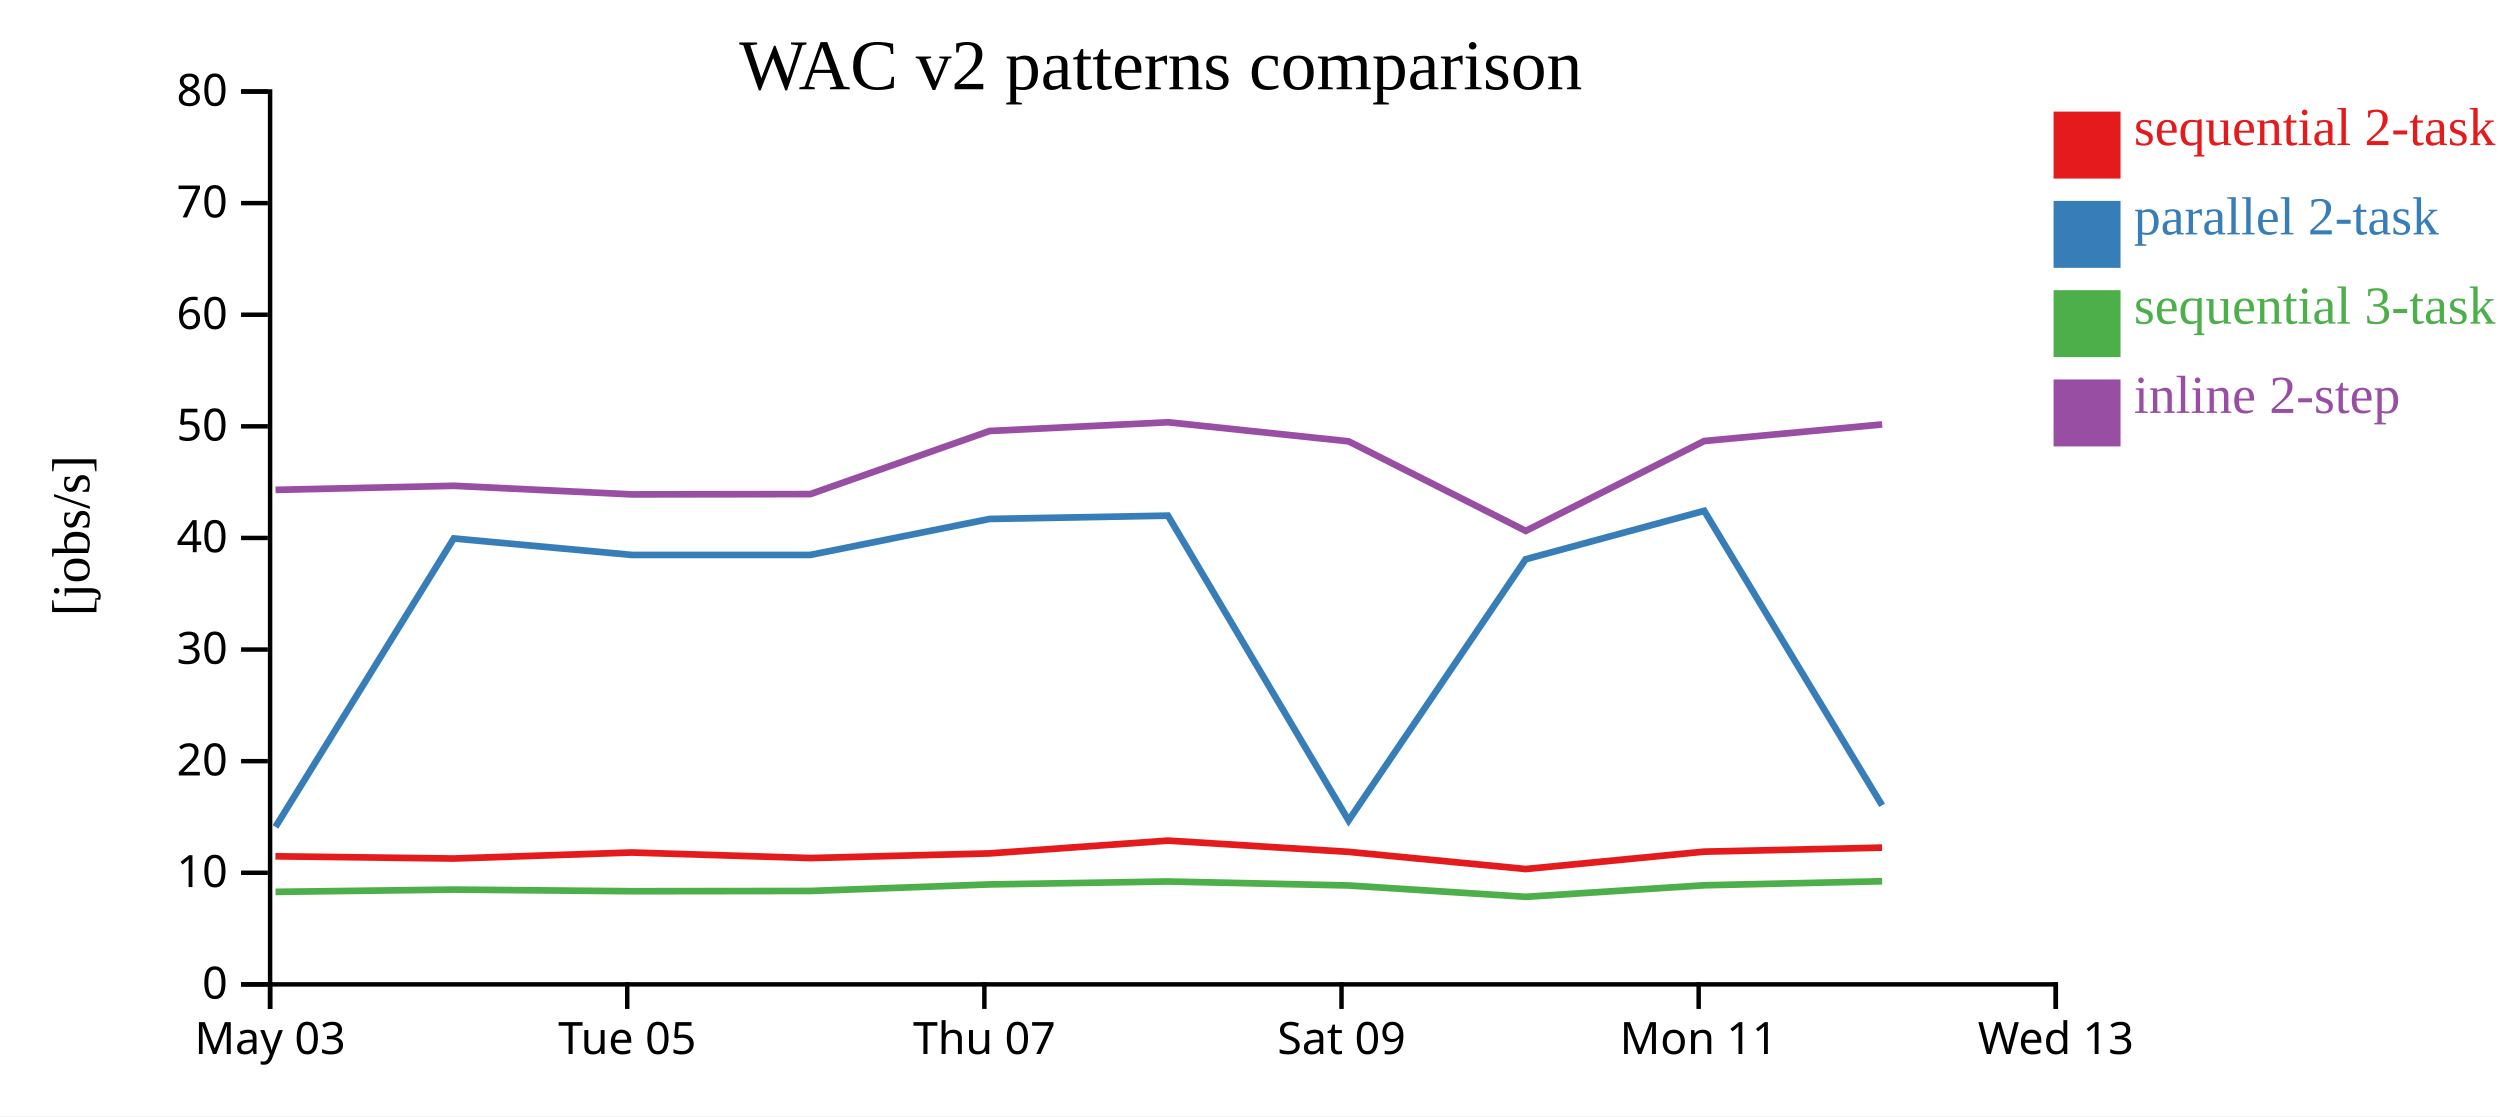
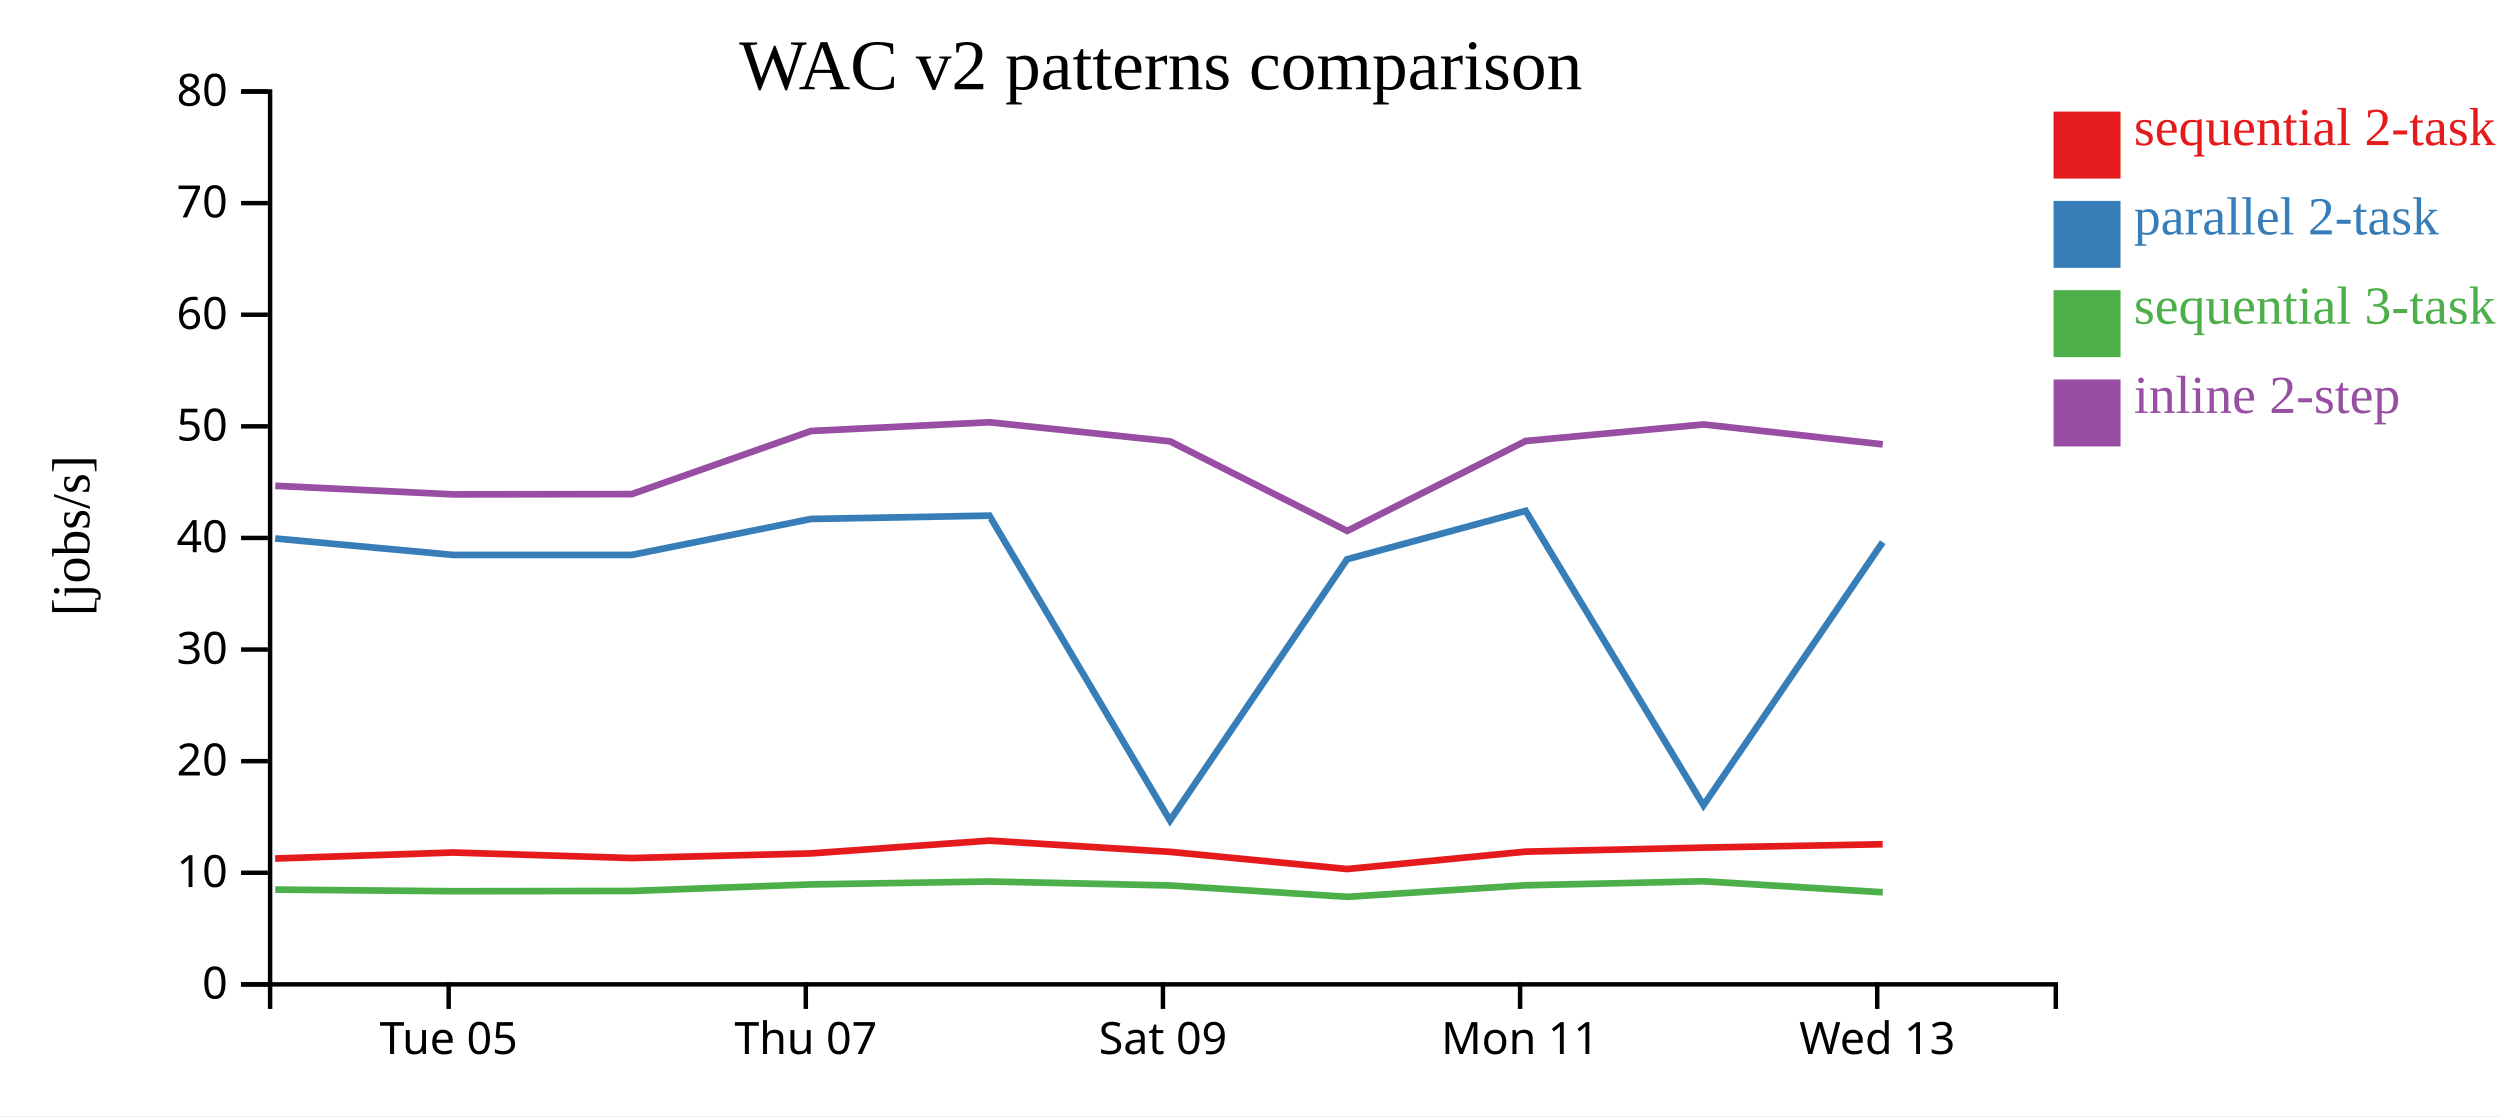
<svg xmlns="http://www.w3.org/2000/svg" width="560" height="250">
  <rect width="100%" height="100%" fill="white" />
  <g transform="translate(60,20)">
    <g transform="translate(0,200)" fill="none" font-size="10" font-family="sans-serif" text-anchor="middle">
      <path class="domain" stroke="currentColor" d="M0.5,6V0.5H400.5V6" />
-       <g class="tick" opacity="1" transform="translate(0.5,0)">
-         <line stroke="currentColor" y2="6" />
-         <text fill="currentColor" y="9" dy="0.71em">May 03</text>
-       </g>
-       <g class="tick" opacity="1" transform="translate(80.5,0)">
+       <g class="tick" opacity="1" transform="translate(40.5,0)">
        <line stroke="currentColor" y2="6" />
        <text fill="currentColor" y="9" dy="0.71em">Tue 05</text>
      </g>
-       <g class="tick" opacity="1" transform="translate(160.5,0)">
+       <g class="tick" opacity="1" transform="translate(120.5,0)">
        <line stroke="currentColor" y2="6" />
        <text fill="currentColor" y="9" dy="0.71em">Thu 07</text>
      </g>
-       <g class="tick" opacity="1" transform="translate(240.5,0)">
+       <g class="tick" opacity="1" transform="translate(200.5,0)">
        <line stroke="currentColor" y2="6" />
        <text fill="currentColor" y="9" dy="0.71em">Sat 09</text>
      </g>
-       <g class="tick" opacity="1" transform="translate(320.5,0)">
+       <g class="tick" opacity="1" transform="translate(280.5,0)">
        <line stroke="currentColor" y2="6" />
        <text fill="currentColor" y="9" dy="0.71em">Mon 11</text>
      </g>
-       <g class="tick" opacity="1" transform="translate(400.5,0)">
+       <g class="tick" opacity="1" transform="translate(360.5,0)">
        <line stroke="currentColor" y2="6" />
        <text fill="currentColor" y="9" dy="0.71em">Wed 13</text>
      </g>
    </g>
    <g fill="none" font-size="10" font-family="sans-serif" text-anchor="end">
      <path class="domain" stroke="currentColor" d="M-6,200.5H0.5V0.5H-6" />
      <g class="tick" opacity="1" transform="translate(0,200.5)">
        <line stroke="currentColor" x2="-6" />
        <text fill="currentColor" x="-9" dy="0.32em">0</text>
      </g>
      <g class="tick" opacity="1" transform="translate(0,175.5)">
        <line stroke="currentColor" x2="-6" />
        <text fill="currentColor" x="-9" dy="0.32em">10</text>
      </g>
      <g class="tick" opacity="1" transform="translate(0,150.5)">
        <line stroke="currentColor" x2="-6" />
        <text fill="currentColor" x="-9" dy="0.32em">20</text>
      </g>
      <g class="tick" opacity="1" transform="translate(0,125.5)">
        <line stroke="currentColor" x2="-6" />
        <text fill="currentColor" x="-9" dy="0.32em">30</text>
      </g>
      <g class="tick" opacity="1" transform="translate(0,100.5)">
        <line stroke="currentColor" x2="-6" />
        <text fill="currentColor" x="-9" dy="0.32em">40</text>
      </g>
      <g class="tick" opacity="1" transform="translate(0,75.5)">
        <line stroke="currentColor" x2="-6" />
        <text fill="currentColor" x="-9" dy="0.32em">50</text>
      </g>
      <g class="tick" opacity="1" transform="translate(0,50.5)">
        <line stroke="currentColor" x2="-6" />
        <text fill="currentColor" x="-9" dy="0.32em">60</text>
      </g>
      <g class="tick" opacity="1" transform="translate(0,25.5)">
        <line stroke="currentColor" x2="-6" />
        <text fill="currentColor" x="-9" dy="0.32em">70</text>
      </g>
      <g class="tick" opacity="1" transform="translate(0,0.5)">
        <line stroke="currentColor" x2="-6" />
        <text fill="currentColor" x="-9" dy="0.32em">80</text>
      </g>
    </g>
    <text text-anchor="middle" style="font-size: 12px" transform="rotate(-90)" y="-40" x="-100">[jobs/s]</text>
    <text text-anchor="middle" style="font-size: 16px" y="0" x="200">WAC v2 patterns comparison</text>
-     <path class="line" fill="none" stroke="#e41a1c" stroke-width="1.5" d="M1.696,171.811L41.635,172.31L81.505,170.96L121.503,172.204L161.628,171.164L201.61,168.298L242.074,170.815L281.741,174.664L321.738,170.77L361.575,169.868" />
-     <path class="line" fill="none" stroke="#377eb8" stroke-width="1.5" d="M1.704,165.231L41.644,100.62L81.514,104.303L121.511,104.303L161.636,96.248L201.618,95.502L242.082,163.785L281.75,105.274L321.746,94.426L361.582,160.388" />
-     <path class="line" fill="none" stroke="#4daf4a" stroke-width="1.5" d="M1.716,179.778L41.655,179.269L81.525,179.632L121.523,179.577L161.647,178.11L201.629,177.453L242.093,178.346L281.762,180.889L321.757,178.305L361.593,177.402" />
-     <path class="line" fill="none" stroke="#984ea3" stroke-width="1.5" d="M1.722,89.732L41.661,88.82L81.531,90.744L121.529,90.677L161.652,76.543L201.634,74.586L242.098,78.864L281.768,98.925L321.762,78.782L361.598,75.075" />
+     <path class="line" fill="none" stroke="#e41a1c" stroke-width="1.5" d="M1.635,172.31L41.505,170.96L81.503,172.204L121.628,171.164L161.61,168.298L202.074,170.815L241.741,174.664L281.738,170.77L321.575,169.868L361.716,169.108" />
+     <path class="line" fill="none" stroke="#377eb8" stroke-width="1.5" d="M1.644,100.62L41.514,104.303L81.511,104.303L121.636,96.248L161.618,95.502L202.082,163.785L241.75,105.274L281.746,94.426L321.582,160.388L361.724,101.451" />
+     <path class="line" fill="none" stroke="#4daf4a" stroke-width="1.5" d="M1.655,179.269L41.525,179.632L81.523,179.577L121.647,178.11L161.629,177.453L202.093,178.346L241.762,180.889L281.757,178.305L321.593,177.402L361.736,179.872" />
+     <path class="line" fill="none" stroke="#984ea3" stroke-width="1.5" d="M1.661,88.82L41.531,90.744L81.529,90.677L121.652,76.543L161.634,74.586L202.098,78.864L241.768,98.925L281.762,78.782L321.598,75.075L361.741,79.541" />
    <rect class="dot" x="400" y="5" width="15" height="15" style="fill: #e41a1c;" />
    <rect class="dot" x="400" y="25" width="15" height="15" style="fill: #377eb8;" />
    <rect class="dot" x="400" y="45" width="15" height="15" style="fill: #4daf4a;" />
    <rect class="dot" x="400" y="65" width="15" height="15" style="fill: #984ea3;" />
    <text class="label" x="418" y="12.5" style="fill: #e41a1c; alignment-baseline: middle;" text-anchor="left">sequential 2-task</text>
    <text class="label" x="418" y="32.5" style="fill: #377eb8; alignment-baseline: middle;" text-anchor="left">parallel 2-task</text>
    <text class="label" x="418" y="52.5" style="fill: #4daf4a; alignment-baseline: middle;" text-anchor="left">sequential 3-task</text>
    <text class="label" x="418" y="72.5" style="fill: #984ea3; alignment-baseline: middle;" text-anchor="left">inline 2-step</text>
  </g>
</svg>
